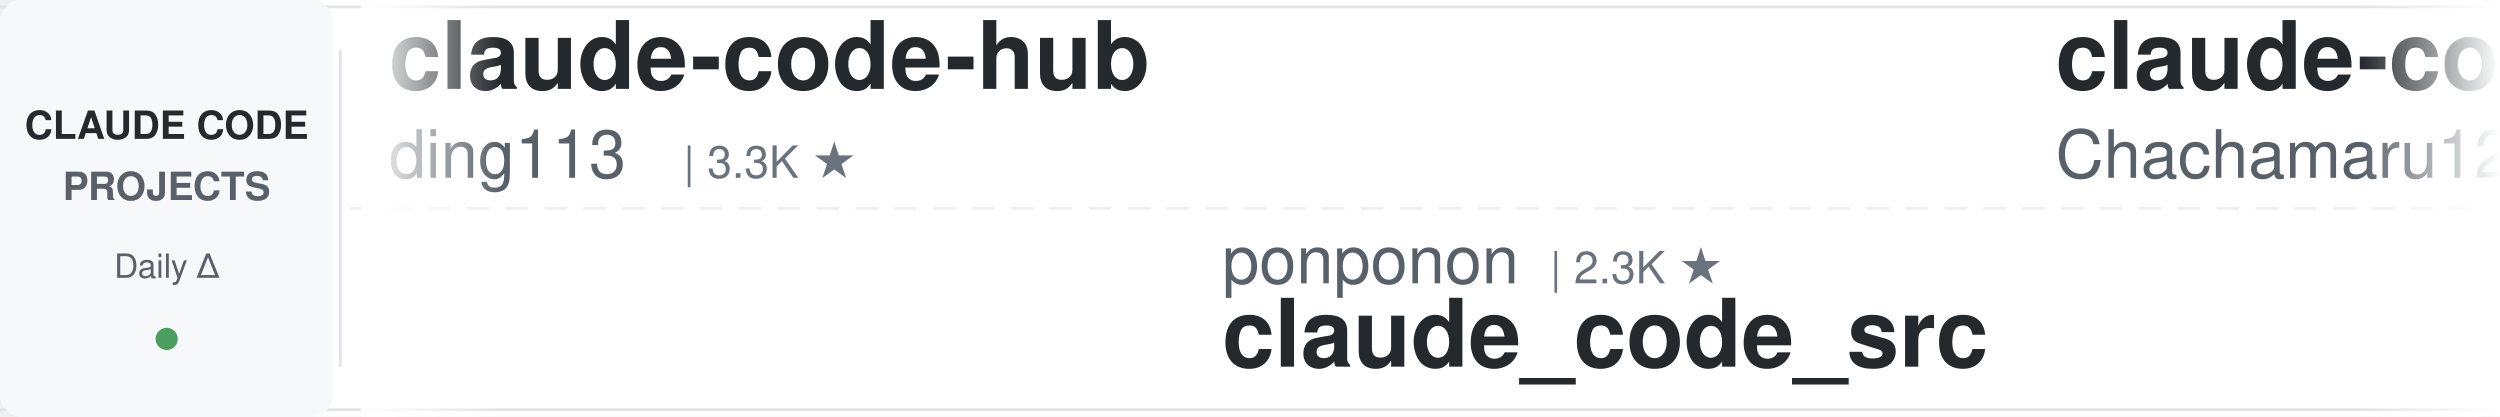
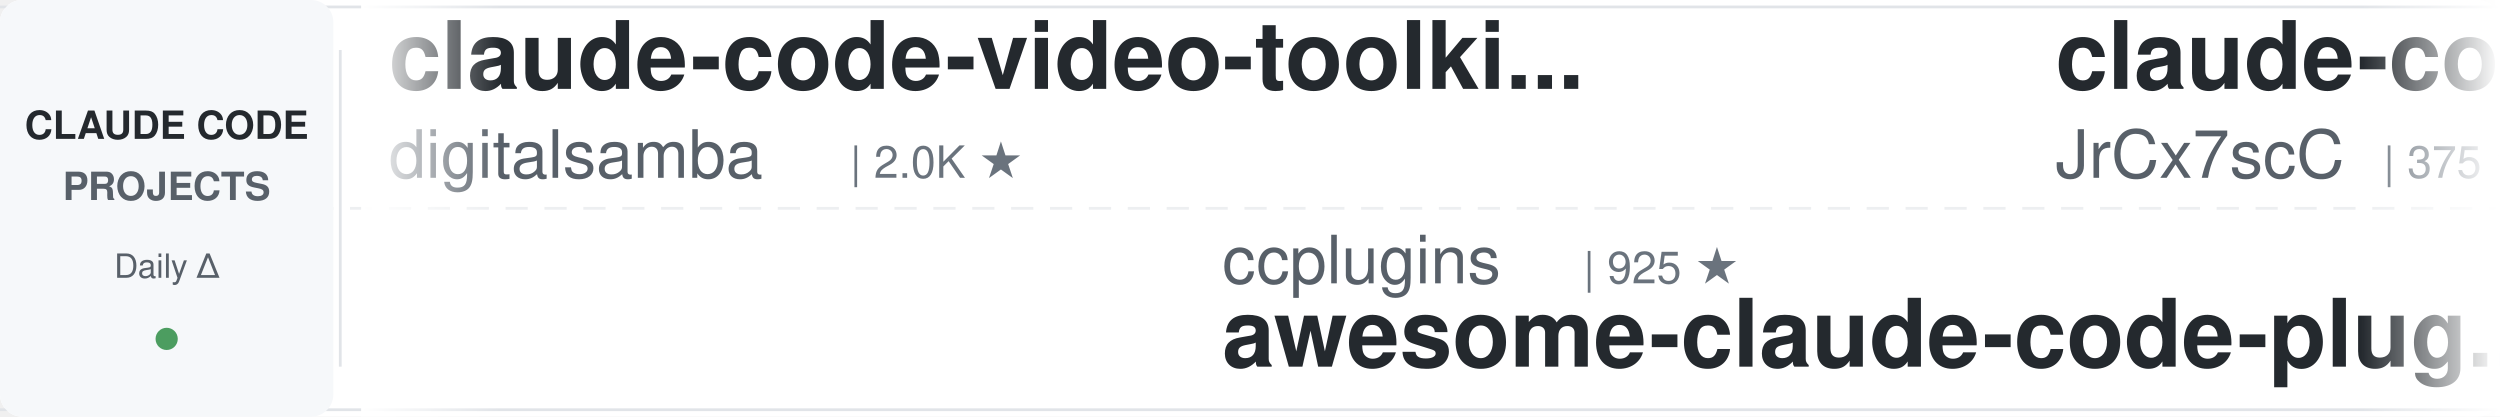
<svg xmlns="http://www.w3.org/2000/svg" width="900" height="150">
  <defs>
    <linearGradient id="awesomeLeftFade" x1="0%" y1="0%" x2="100%" y2="0%">
      <stop offset="0%" style="stop-color:#ffffff;stop-opacity:1" />
      <stop offset="100%" style="stop-color:#ffffff;stop-opacity:0" />
    </linearGradient>
    <linearGradient id="awesomeRightFade" x1="0%" y1="0%" x2="100%" y2="0%">
      <stop offset="0%" style="stop-color:#ffffff;stop-opacity:0" />
      <stop offset="100%" style="stop-color:#ffffff;stop-opacity:1" />
    </linearGradient>
  </defs>
  <rect width="900" height="150" fill="#ffffff" rx="8" />
  <rect x="0" y="2" width="900" height="1" fill="#e1e4e8" />
  <rect x="0" y="147" width="900" height="1" fill="#e1e4e8" />
  <line x1="0" y1="75" x2="900" y2="75" stroke="#e1e4e8" stroke-width="1" stroke-dasharray="8 6" opacity="0.6" />
  <rect x="0" y="0" width="120" height="150" fill="#f6f8fa" rx="8" />
  <text x="60" y="50" font-family="-apple-system, BlinkMacSystemFont, 'Segoe UI', Helvetica, Arial, sans-serif" font-size="14" font-weight="600" fill="#24292e" text-anchor="middle">CLAUDE CODE</text>
  <text x="60" y="72" font-family="-apple-system, BlinkMacSystemFont, 'Segoe UI', Helvetica, Arial, sans-serif" font-size="14" font-weight="600" fill="#586069" text-anchor="middle">PROJECTS</text>
  <text x="60" y="100" font-family="-apple-system, BlinkMacSystemFont, 'Segoe UI', Helvetica, Arial, sans-serif" font-size="12" font-weight="500" fill="#586069" text-anchor="middle">Daily Δ</text>
  <circle cx="60" cy="122" r="4" fill="#22863a" opacity="0.8" />
  <rect x="122" y="18" width="1" height="114" fill="#e1e4e8" />
  <clipPath id="awesomeTickerClip">
    <rect x="130" y="0" width="770" height="150" />
  </clipPath>
  <g clip-path="url(#awesomeTickerClip)">
    <g id="awesomeTickerItems">
      <animateTransform attributeName="transform" attributeType="XML" type="translate" from="0 0" to="-3000 0" dur="54s" repeatCount="indefinite" />
      <g transform="translate(0, 0)">
-         <text x="140" y="32" font-family="-apple-system, BlinkMacSystemFont, 'Segoe UI', Helvetica, Arial, sans-serif" font-size="34" font-weight="600" fill="#24292e">claude-code-hub</text>
-         <text x="140" y="64" font-family="-apple-system, BlinkMacSystemFont, 'Segoe UI', Helvetica, Arial, sans-serif" font-size="24" font-weight="400" fill="#586069">ding113</text>
-         <text x="246" y="64" font-family="-apple-system, BlinkMacSystemFont, 'Segoe UI', Helvetica, Arial, sans-serif" font-size="16" font-weight="500" fill="#6a737d">| 3.3K ★</text>
+         <text x="140" y="32" font-family="-apple-system, BlinkMacSystemFont, 'Segoe UI', Helvetica, Arial, sans-serif" font-size="34" font-weight="600" fill="#24292e">claude-code-video-toolki...</text>
+         <text x="140" y="64" font-family="-apple-system, BlinkMacSystemFont, 'Segoe UI', Helvetica, Arial, sans-serif" font-size="24" font-weight="400" fill="#586069">digitalsamba</text>
+         <text x="306" y="64" font-family="-apple-system, BlinkMacSystemFont, 'Segoe UI', Helvetica, Arial, sans-serif" font-size="16" font-weight="500" fill="#6a737d">| 2.0K ★</text>
      </g>
      <g transform="translate(300, 0)">
-         <text x="140" y="102" font-family="-apple-system, BlinkMacSystemFont, 'Segoe UI', Helvetica, Arial, sans-serif" font-size="24" font-weight="400" fill="#586069">ponponon</text>
-         <text x="258" y="102" font-family="-apple-system, BlinkMacSystemFont, 'Segoe UI', Helvetica, Arial, sans-serif" font-size="16" font-weight="500" fill="#6a737d">| 2.3K ★</text>
-         <text x="140" y="132" font-family="-apple-system, BlinkMacSystemFont, 'Segoe UI', Helvetica, Arial, sans-serif" font-size="34" font-weight="600" fill="#24292e">claude_code_src</text>
+         <text x="140" y="102" font-family="-apple-system, BlinkMacSystemFont, 'Segoe UI', Helvetica, Arial, sans-serif" font-size="24" font-weight="400" fill="#586069">ccplugins</text>
+         <text x="270" y="102" font-family="-apple-system, BlinkMacSystemFont, 'Segoe UI', Helvetica, Arial, sans-serif" font-size="16" font-weight="500" fill="#6a737d">| 925 ★</text>
+         <text x="140" y="132" font-family="-apple-system, BlinkMacSystemFont, 'Segoe UI', Helvetica, Arial, sans-serif" font-size="34" font-weight="600" fill="#24292e">awesome-claude-code-plug...</text>
      </g>
      <g transform="translate(600, 0)">
-         <text x="140" y="32" font-family="-apple-system, BlinkMacSystemFont, 'Segoe UI', Helvetica, Arial, sans-serif" font-size="34" font-weight="600" fill="#24292e">claude-code-harness</text>
-         <text x="140" y="64" font-family="-apple-system, BlinkMacSystemFont, 'Segoe UI', Helvetica, Arial, sans-serif" font-size="24" font-weight="400" fill="#586069">Chachamaru127</text>
-         <text x="318" y="64" font-family="-apple-system, BlinkMacSystemFont, 'Segoe UI', Helvetica, Arial, sans-serif" font-size="16" font-weight="500" fill="#6a737d">| 3.1K ★</text>
+         <text x="140" y="32" font-family="-apple-system, BlinkMacSystemFont, 'Segoe UI', Helvetica, Arial, sans-serif" font-size="34" font-weight="600" fill="#24292e">claude-code-source</text>
+         <text x="140" y="64" font-family="-apple-system, BlinkMacSystemFont, 'Segoe UI', Helvetica, Arial, sans-serif" font-size="24" font-weight="400" fill="#586069">JrCx7scC</text>
+         <text x="258" y="64" font-family="-apple-system, BlinkMacSystemFont, 'Segoe UI', Helvetica, Arial, sans-serif" font-size="16" font-weight="500" fill="#6a737d">| 375 ★</text>
      </g>
      <g transform="translate(900, 0)">
-         <text x="140" y="102" font-family="-apple-system, BlinkMacSystemFont, 'Segoe UI', Helvetica, Arial, sans-serif" font-size="24" font-weight="400" fill="#586069">fuergaosi233</text>
-         <text x="306" y="102" font-family="-apple-system, BlinkMacSystemFont, 'Segoe UI', Helvetica, Arial, sans-serif" font-size="16" font-weight="500" fill="#6a737d">| 2.8K ★</text>
-         <text x="140" y="132" font-family="-apple-system, BlinkMacSystemFont, 'Segoe UI', Helvetica, Arial, sans-serif" font-size="34" font-weight="600" fill="#24292e">claude-code-proxy</text>
+         <text x="140" y="102" font-family="-apple-system, BlinkMacSystemFont, 'Segoe UI', Helvetica, Arial, sans-serif" font-size="24" font-weight="400" fill="#586069">sugyan</text>
+         <text x="234" y="102" font-family="-apple-system, BlinkMacSystemFont, 'Segoe UI', Helvetica, Arial, sans-serif" font-size="16" font-weight="500" fill="#6a737d">| 1.1K ★</text>
+         <text x="140" y="132" font-family="-apple-system, BlinkMacSystemFont, 'Segoe UI', Helvetica, Arial, sans-serif" font-size="34" font-weight="600" fill="#24292e">claude-code-webui</text>
      </g>
      <g transform="translate(1200, 0)">
-         <text x="140" y="32" font-family="-apple-system, BlinkMacSystemFont, 'Segoe UI', Helvetica, Arial, sans-serif" font-size="34" font-weight="600" fill="#24292e">collection-claude-code-s...</text>
-         <text x="140" y="64" font-family="-apple-system, BlinkMacSystemFont, 'Segoe UI', Helvetica, Arial, sans-serif" font-size="24" font-weight="400" fill="#586069">chauncygu</text>
-         <text x="270" y="64" font-family="-apple-system, BlinkMacSystemFont, 'Segoe UI', Helvetica, Arial, sans-serif" font-size="16" font-weight="500" fill="#6a737d">| 2.8K ★</text>
-         <text x="347" y="64" font-family="-apple-system, BlinkMacSystemFont, 'Segoe UI', Helvetica, Arial, sans-serif" font-size="16" font-weight="500" fill="#22863a"> +1</text>
+         <text x="140" y="32" font-family="-apple-system, BlinkMacSystemFont, 'Segoe UI', Helvetica, Arial, sans-serif" font-size="34" font-weight="600" fill="#24292e">system_prompts_leaks</text>
+         <text x="140" y="64" font-family="-apple-system, BlinkMacSystemFont, 'Segoe UI', Helvetica, Arial, sans-serif" font-size="24" font-weight="400" fill="#586069">asgeirtj</text>
+         <text x="258" y="64" font-family="-apple-system, BlinkMacSystemFont, 'Segoe UI', Helvetica, Arial, sans-serif" font-size="16" font-weight="500" fill="#6a737d">| 63.8K ★</text>
+         <text x="344" y="64" font-family="-apple-system, BlinkMacSystemFont, 'Segoe UI', Helvetica, Arial, sans-serif" font-size="16" font-weight="500" fill="#22863a"> +5</text>
      </g>
      <g transform="translate(1500, 0)">
-         <text x="140" y="102" font-family="-apple-system, BlinkMacSystemFont, 'Segoe UI', Helvetica, Arial, sans-serif" font-size="24" font-weight="400" fill="#586069">disler</text>
-         <text x="234" y="102" font-family="-apple-system, BlinkMacSystemFont, 'Segoe UI', Helvetica, Arial, sans-serif" font-size="16" font-weight="500" fill="#6a737d">| 1.6K ★</text>
-         <text x="140" y="132" font-family="-apple-system, BlinkMacSystemFont, 'Segoe UI', Helvetica, Arial, sans-serif" font-size="34" font-weight="600" fill="#24292e">pi-vs-claude-code</text>
+         <text x="140" y="102" font-family="-apple-system, BlinkMacSystemFont, 'Segoe UI', Helvetica, Arial, sans-serif" font-size="24" font-weight="400" fill="#586069">pengchengneo</text>
+         <text x="306" y="102" font-family="-apple-system, BlinkMacSystemFont, 'Segoe UI', Helvetica, Arial, sans-serif" font-size="16" font-weight="500" fill="#6a737d">| 1.8K ★</text>
+         <text x="383" y="102" font-family="-apple-system, BlinkMacSystemFont, 'Segoe UI', Helvetica, Arial, sans-serif" font-size="16" font-weight="500" fill="#22863a"> +1</text>
+         <text x="140" y="132" font-family="-apple-system, BlinkMacSystemFont, 'Segoe UI', Helvetica, Arial, sans-serif" font-size="34" font-weight="600" fill="#24292e">Claude-Code</text>
      </g>
      <g transform="translate(1800, 0)">
-         <text x="140" y="32" font-family="-apple-system, BlinkMacSystemFont, 'Segoe UI', Helvetica, Arial, sans-serif" font-size="34" font-weight="600" fill="#24292e">claude-code-webui</text>
-         <text x="140" y="64" font-family="-apple-system, BlinkMacSystemFont, 'Segoe UI', Helvetica, Arial, sans-serif" font-size="24" font-weight="400" fill="#586069">sugyan</text>
-         <text x="234" y="64" font-family="-apple-system, BlinkMacSystemFont, 'Segoe UI', Helvetica, Arial, sans-serif" font-size="16" font-weight="500" fill="#6a737d">| 1.1K ★</text>
+         <text x="140" y="32" font-family="-apple-system, BlinkMacSystemFont, 'Segoe UI', Helvetica, Arial, sans-serif" font-size="34" font-weight="600" fill="#24292e">claude-code-system-promp...</text>
+         <text x="140" y="64" font-family="-apple-system, BlinkMacSystemFont, 'Segoe UI', Helvetica, Arial, sans-serif" font-size="24" font-weight="400" fill="#586069">Piebald-AI</text>
+         <text x="282" y="64" font-family="-apple-system, BlinkMacSystemFont, 'Segoe UI', Helvetica, Arial, sans-serif" font-size="16" font-weight="500" fill="#6a737d">| 12.5K ★</text>
+         <text x="368" y="64" font-family="-apple-system, BlinkMacSystemFont, 'Segoe UI', Helvetica, Arial, sans-serif" font-size="16" font-weight="500" fill="#22863a"> +1</text>
      </g>
      <g transform="translate(2100, 0)">
-         <text x="140" y="102" font-family="-apple-system, BlinkMacSystemFont, 'Segoe UI', Helvetica, Arial, sans-serif" font-size="24" font-weight="400" fill="#586069">AprilNEA</text>
-         <text x="258" y="102" font-family="-apple-system, BlinkMacSystemFont, 'Segoe UI', Helvetica, Arial, sans-serif" font-size="16" font-weight="500" fill="#6a737d">| 391 ★</text>
-         <text x="140" y="132" font-family="-apple-system, BlinkMacSystemFont, 'Segoe UI', Helvetica, Arial, sans-serif" font-size="34" font-weight="600" fill="#24292e">claude-code-source</text>
+         <text x="140" y="102" font-family="-apple-system, BlinkMacSystemFont, 'Segoe UI', Helvetica, Arial, sans-serif" font-size="24" font-weight="400" fill="#586069">frankbria</text>
+         <text x="270" y="102" font-family="-apple-system, BlinkMacSystemFont, 'Segoe UI', Helvetica, Arial, sans-serif" font-size="16" font-weight="500" fill="#6a737d">| 9.6K ★</text>
+         <text x="140" y="132" font-family="-apple-system, BlinkMacSystemFont, 'Segoe UI', Helvetica, Arial, sans-serif" font-size="34" font-weight="600" fill="#24292e">ralph-claude-code</text>
      </g>
      <g transform="translate(2400, 0)">
-         <text x="140" y="32" font-family="-apple-system, BlinkMacSystemFont, 'Segoe UI', Helvetica, Arial, sans-serif" font-size="34" font-weight="600" fill="#24292e">Claude-Code</text>
-         <text x="140" y="64" font-family="-apple-system, BlinkMacSystemFont, 'Segoe UI', Helvetica, Arial, sans-serif" font-size="24" font-weight="400" fill="#586069">KPR111</text>
-         <text x="234" y="64" font-family="-apple-system, BlinkMacSystemFont, 'Segoe UI', Helvetica, Arial, sans-serif" font-size="16" font-weight="500" fill="#6a737d">| 18 ★</text>
+         <text x="140" y="32" font-family="-apple-system, BlinkMacSystemFont, 'Segoe UI', Helvetica, Arial, sans-serif" font-size="34" font-weight="600" fill="#24292e">ECC</text>
+         <text x="140" y="64" font-family="-apple-system, BlinkMacSystemFont, 'Segoe UI', Helvetica, Arial, sans-serif" font-size="24" font-weight="400" fill="#586069">affaan-m</text>
+         <text x="258" y="64" font-family="-apple-system, BlinkMacSystemFont, 'Segoe UI', Helvetica, Arial, sans-serif" font-size="16" font-weight="500" fill="#6a737d">| 244.0K ★</text>
+         <text x="353" y="64" font-family="-apple-system, BlinkMacSystemFont, 'Segoe UI', Helvetica, Arial, sans-serif" font-size="16" font-weight="500" fill="#22863a"> +26</text>
      </g>
      <g transform="translate(2700, 0)">
-         <text x="140" y="102" font-family="-apple-system, BlinkMacSystemFont, 'Segoe UI', Helvetica, Arial, sans-serif" font-size="24" font-weight="400" fill="#586069">edmund-io</text>
-         <text x="270" y="102" font-family="-apple-system, BlinkMacSystemFont, 'Segoe UI', Helvetica, Arial, sans-serif" font-size="16" font-weight="500" fill="#6a737d">| 1.5K ★</text>
-         <text x="140" y="132" font-family="-apple-system, BlinkMacSystemFont, 'Segoe UI', Helvetica, Arial, sans-serif" font-size="34" font-weight="600" fill="#24292e">edmunds-claude-code</text>
+         <text x="140" y="102" font-family="-apple-system, BlinkMacSystemFont, 'Segoe UI', Helvetica, Arial, sans-serif" font-size="24" font-weight="400" fill="#586069">diet103</text>
+         <text x="246" y="102" font-family="-apple-system, BlinkMacSystemFont, 'Segoe UI', Helvetica, Arial, sans-serif" font-size="16" font-weight="500" fill="#6a737d">| 10.0K ★</text>
+         <text x="140" y="132" font-family="-apple-system, BlinkMacSystemFont, 'Segoe UI', Helvetica, Arial, sans-serif" font-size="34" font-weight="600" fill="#24292e">claude-code-infrastructu...</text>
      </g>
      <g transform="translate(3000, 0)">
-         <text x="140" y="32" font-family="-apple-system, BlinkMacSystemFont, 'Segoe UI', Helvetica, Arial, sans-serif" font-size="34" font-weight="600" fill="#24292e">claude-code-hub</text>
-         <text x="140" y="64" font-family="-apple-system, BlinkMacSystemFont, 'Segoe UI', Helvetica, Arial, sans-serif" font-size="24" font-weight="400" fill="#586069">ding113</text>
-         <text x="246" y="64" font-family="-apple-system, BlinkMacSystemFont, 'Segoe UI', Helvetica, Arial, sans-serif" font-size="16" font-weight="500" fill="#6a737d">| 3.3K ★</text>
+         <text x="140" y="32" font-family="-apple-system, BlinkMacSystemFont, 'Segoe UI', Helvetica, Arial, sans-serif" font-size="34" font-weight="600" fill="#24292e">claude-code-video-toolki...</text>
+         <text x="140" y="64" font-family="-apple-system, BlinkMacSystemFont, 'Segoe UI', Helvetica, Arial, sans-serif" font-size="24" font-weight="400" fill="#586069">digitalsamba</text>
+         <text x="306" y="64" font-family="-apple-system, BlinkMacSystemFont, 'Segoe UI', Helvetica, Arial, sans-serif" font-size="16" font-weight="500" fill="#6a737d">| 2.0K ★</text>
      </g>
      <g transform="translate(3300, 0)">
-         <text x="140" y="102" font-family="-apple-system, BlinkMacSystemFont, 'Segoe UI', Helvetica, Arial, sans-serif" font-size="24" font-weight="400" fill="#586069">ponponon</text>
-         <text x="258" y="102" font-family="-apple-system, BlinkMacSystemFont, 'Segoe UI', Helvetica, Arial, sans-serif" font-size="16" font-weight="500" fill="#6a737d">| 2.3K ★</text>
-         <text x="140" y="132" font-family="-apple-system, BlinkMacSystemFont, 'Segoe UI', Helvetica, Arial, sans-serif" font-size="34" font-weight="600" fill="#24292e">claude_code_src</text>
+         <text x="140" y="102" font-family="-apple-system, BlinkMacSystemFont, 'Segoe UI', Helvetica, Arial, sans-serif" font-size="24" font-weight="400" fill="#586069">ccplugins</text>
+         <text x="270" y="102" font-family="-apple-system, BlinkMacSystemFont, 'Segoe UI', Helvetica, Arial, sans-serif" font-size="16" font-weight="500" fill="#6a737d">| 925 ★</text>
+         <text x="140" y="132" font-family="-apple-system, BlinkMacSystemFont, 'Segoe UI', Helvetica, Arial, sans-serif" font-size="34" font-weight="600" fill="#24292e">awesome-claude-code-plug...</text>
      </g>
      <g transform="translate(3600, 0)">
-         <text x="140" y="32" font-family="-apple-system, BlinkMacSystemFont, 'Segoe UI', Helvetica, Arial, sans-serif" font-size="34" font-weight="600" fill="#24292e">claude-code-harness</text>
-         <text x="140" y="64" font-family="-apple-system, BlinkMacSystemFont, 'Segoe UI', Helvetica, Arial, sans-serif" font-size="24" font-weight="400" fill="#586069">Chachamaru127</text>
-         <text x="318" y="64" font-family="-apple-system, BlinkMacSystemFont, 'Segoe UI', Helvetica, Arial, sans-serif" font-size="16" font-weight="500" fill="#6a737d">| 3.1K ★</text>
+         <text x="140" y="32" font-family="-apple-system, BlinkMacSystemFont, 'Segoe UI', Helvetica, Arial, sans-serif" font-size="34" font-weight="600" fill="#24292e">claude-code-source</text>
+         <text x="140" y="64" font-family="-apple-system, BlinkMacSystemFont, 'Segoe UI', Helvetica, Arial, sans-serif" font-size="24" font-weight="400" fill="#586069">JrCx7scC</text>
+         <text x="258" y="64" font-family="-apple-system, BlinkMacSystemFont, 'Segoe UI', Helvetica, Arial, sans-serif" font-size="16" font-weight="500" fill="#6a737d">| 375 ★</text>
      </g>
      <g transform="translate(3900, 0)">
-         <text x="140" y="102" font-family="-apple-system, BlinkMacSystemFont, 'Segoe UI', Helvetica, Arial, sans-serif" font-size="24" font-weight="400" fill="#586069">fuergaosi233</text>
-         <text x="306" y="102" font-family="-apple-system, BlinkMacSystemFont, 'Segoe UI', Helvetica, Arial, sans-serif" font-size="16" font-weight="500" fill="#6a737d">| 2.8K ★</text>
-         <text x="140" y="132" font-family="-apple-system, BlinkMacSystemFont, 'Segoe UI', Helvetica, Arial, sans-serif" font-size="34" font-weight="600" fill="#24292e">claude-code-proxy</text>
+         <text x="140" y="102" font-family="-apple-system, BlinkMacSystemFont, 'Segoe UI', Helvetica, Arial, sans-serif" font-size="24" font-weight="400" fill="#586069">sugyan</text>
+         <text x="234" y="102" font-family="-apple-system, BlinkMacSystemFont, 'Segoe UI', Helvetica, Arial, sans-serif" font-size="16" font-weight="500" fill="#6a737d">| 1.1K ★</text>
+         <text x="140" y="132" font-family="-apple-system, BlinkMacSystemFont, 'Segoe UI', Helvetica, Arial, sans-serif" font-size="34" font-weight="600" fill="#24292e">claude-code-webui</text>
      </g>
    </g>
  </g>
  <rect x="130" y="0" width="50" height="150" fill="url(#awesomeLeftFade)" />
  <rect x="850" y="0" width="50" height="150" fill="url(#awesomeRightFade)" />
</svg>
